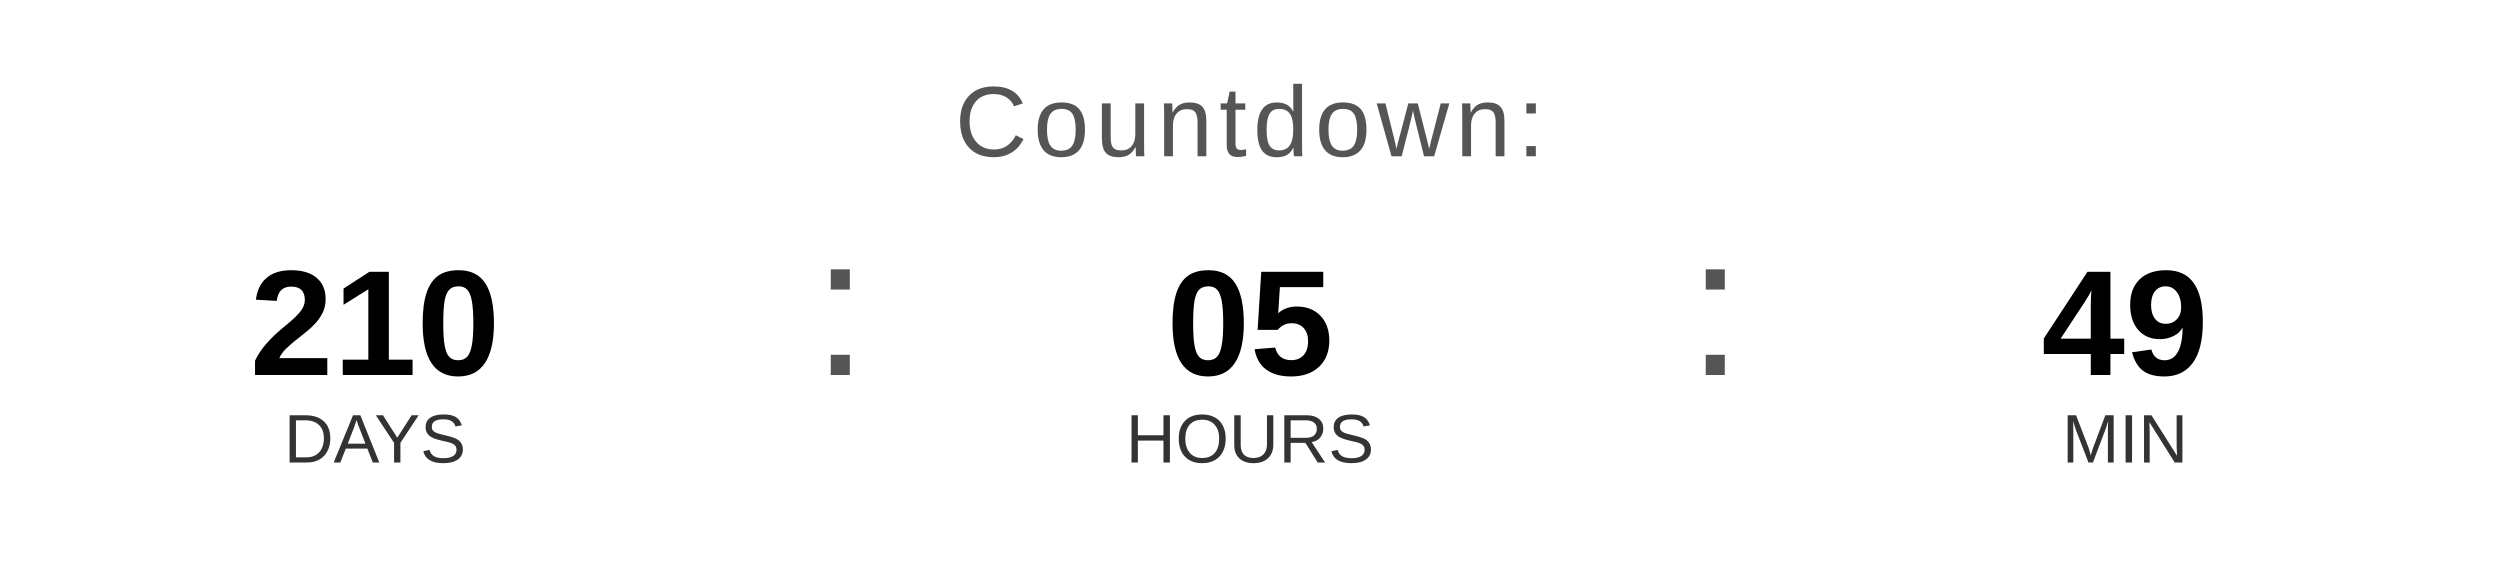
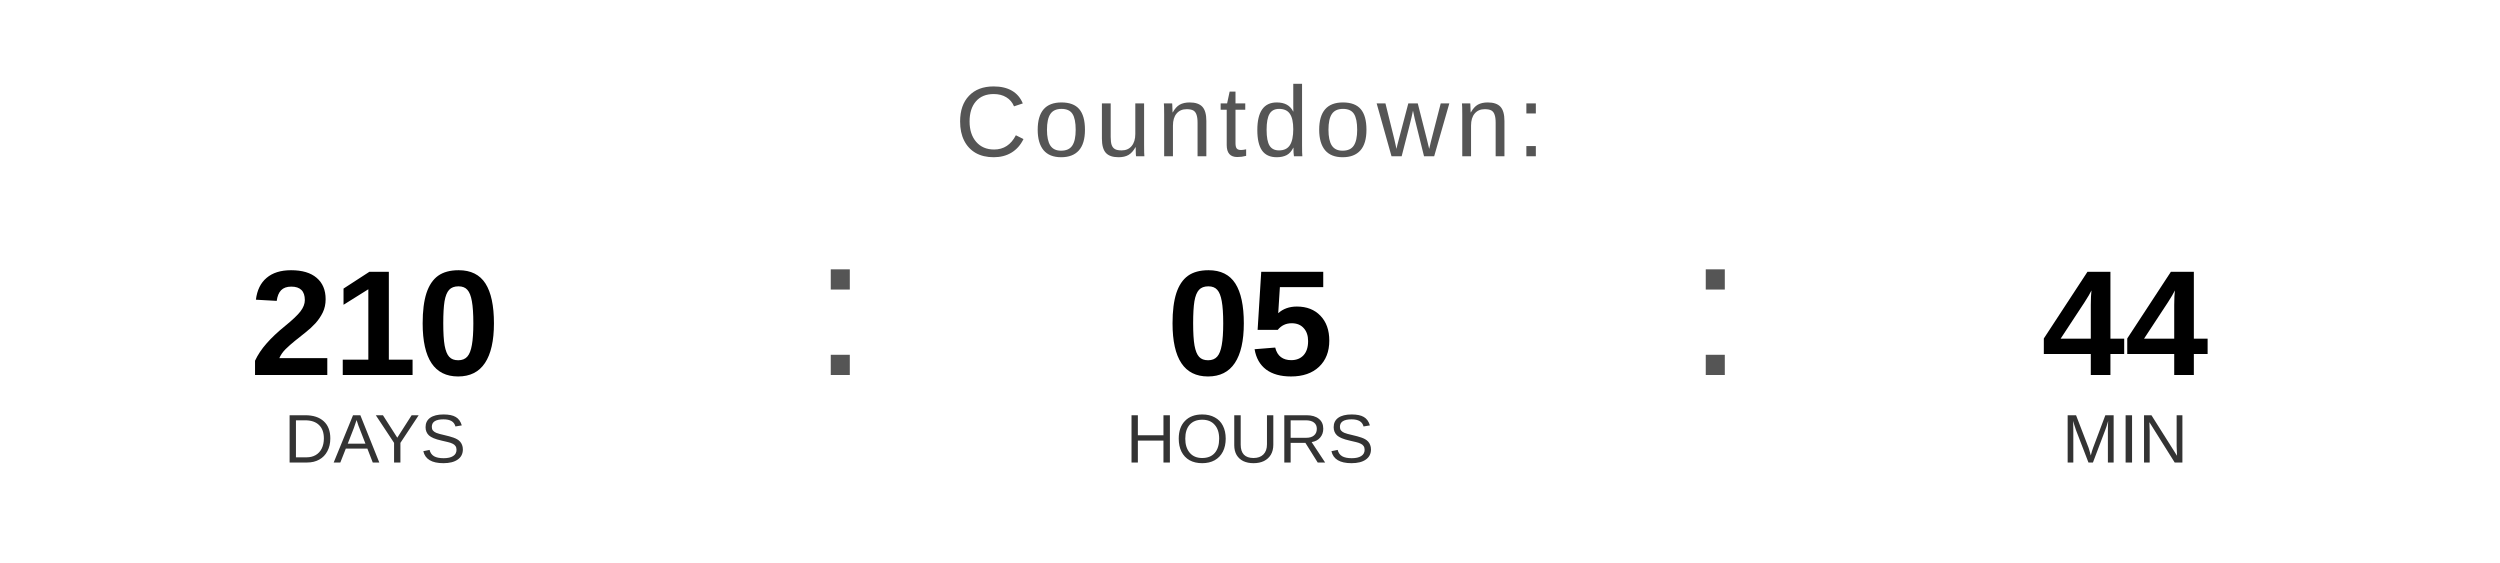
<svg xmlns="http://www.w3.org/2000/svg" width="400" height="90" viewBox="0 0 400 90">
  <text x="200" y="25" font-family="Arial, Helvetica, sans-serif" font-size="16" fill="#555555" text-anchor="middle" letter-spacing="1">
    Countdown:
  </text>
  <text x="60" y="60" font-family="Arial, Helvetica, sans-serif" font-size="24" font-weight="bold" fill="#000000" text-anchor="middle">210</text>
  <text x="60" y="74" font-family="Arial, Helvetica, sans-serif" font-size="11" fill="#333333" text-anchor="middle">DAYS</text>
  <text x="130" y="60" font-family="Arial, sans-serif" font-size="32" fill="#555555">:</text>
  <text x="200" y="60" font-family="Arial, Helvetica, sans-serif" font-size="24" font-weight="bold" fill="#000000" text-anchor="middle">05</text>
  <text x="200" y="74" font-family="Arial, Helvetica, sans-serif" font-size="11" fill="#333333" text-anchor="middle">HOURS</text>
  <text x="270" y="60" font-family="Arial, sans-serif" font-size="32" fill="#555555">:</text>
-   <text x="340" y="60" font-family="Arial, Helvetica, sans-serif" font-size="24" font-weight="bold" fill="#000000" text-anchor="middle">49</text>
+   <text x="340" y="60" font-family="Arial, Helvetica, sans-serif" font-size="24" font-weight="bold" fill="#000000" text-anchor="middle">44</text>
  <text x="340" y="74" font-family="Arial, Helvetica, sans-serif" font-size="11" fill="#333333" text-anchor="middle">MIN</text>
</svg>
